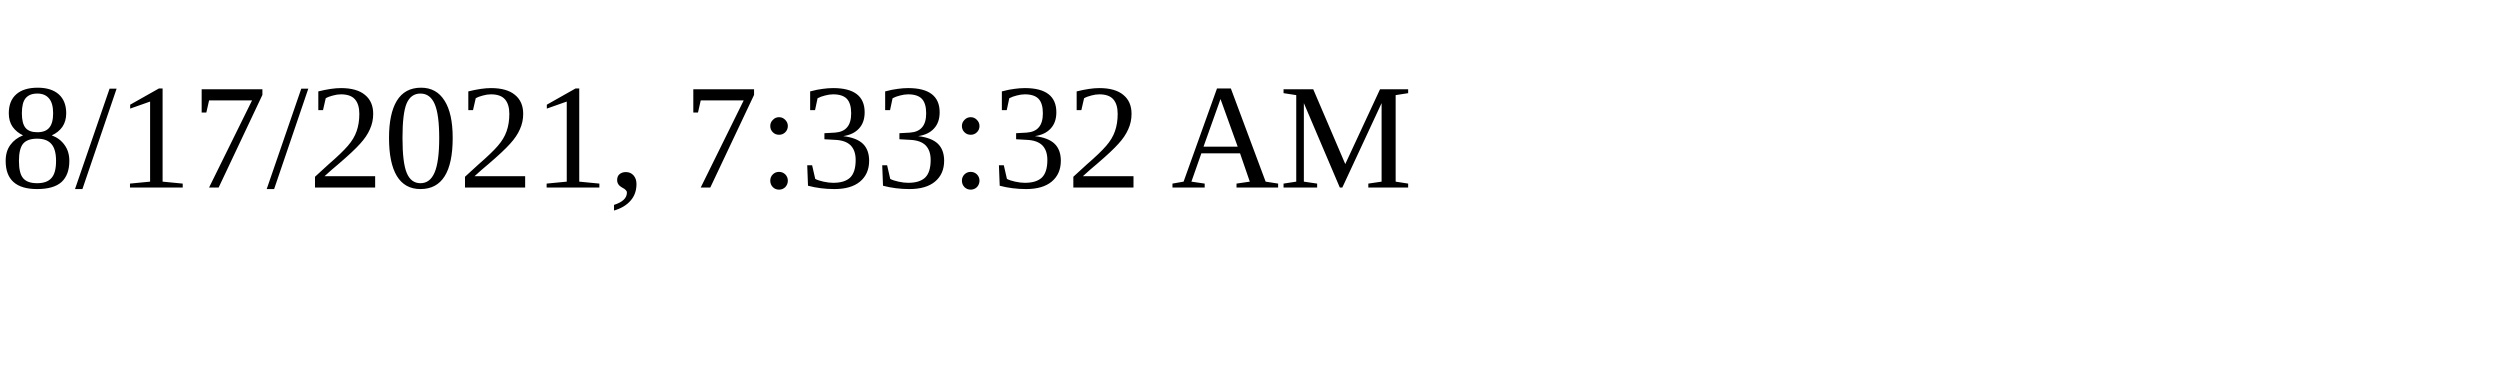
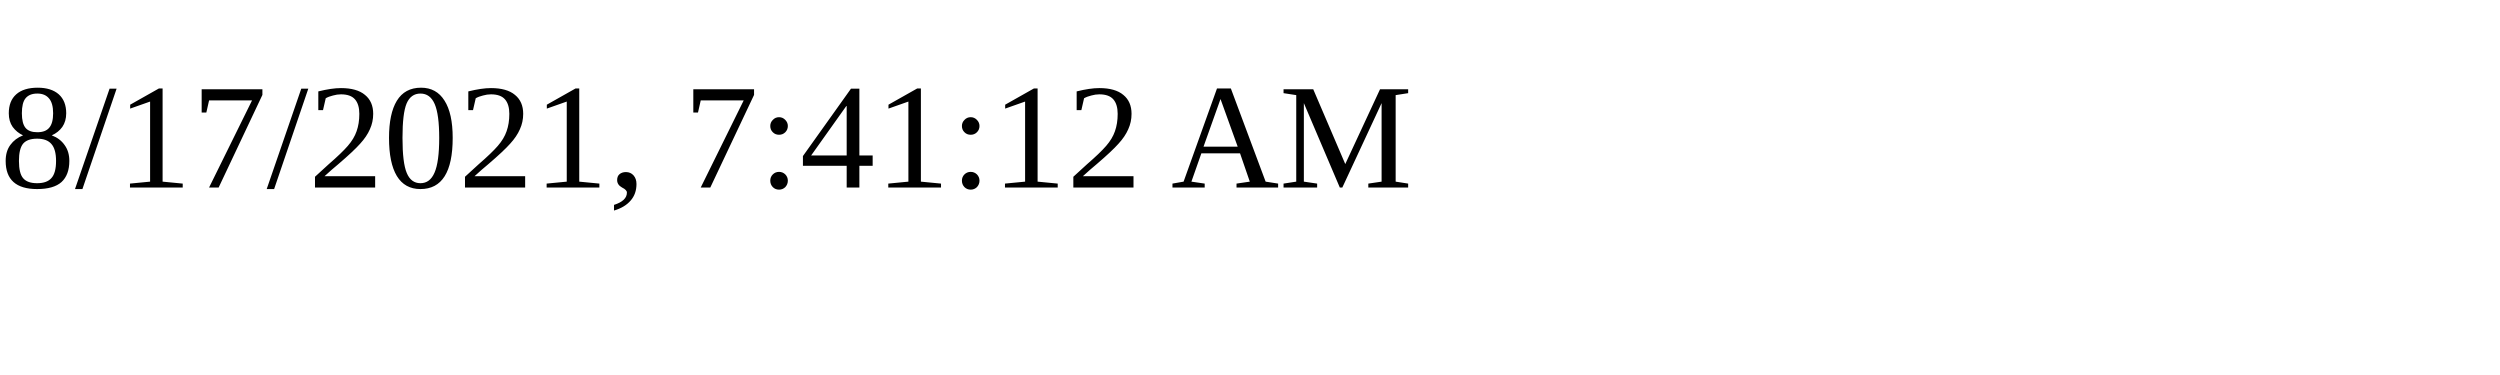
<svg xmlns="http://www.w3.org/2000/svg" height="30" width="200">
-   <text x="0" y="15">8/17/2021, 7:33:32 AM</text>
+   <text x="0" y="15">8/17/2021, 7:41:12 AM</text>
</svg>
